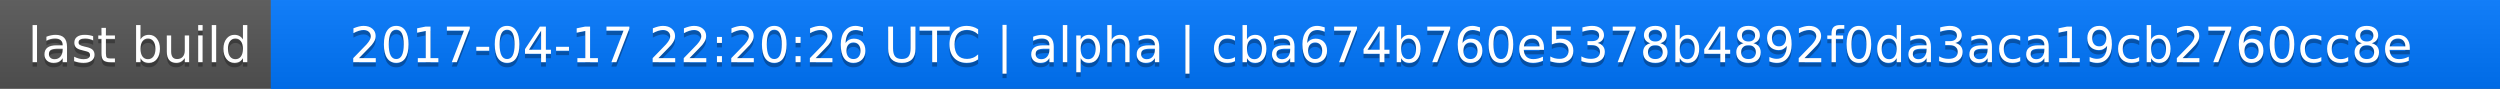
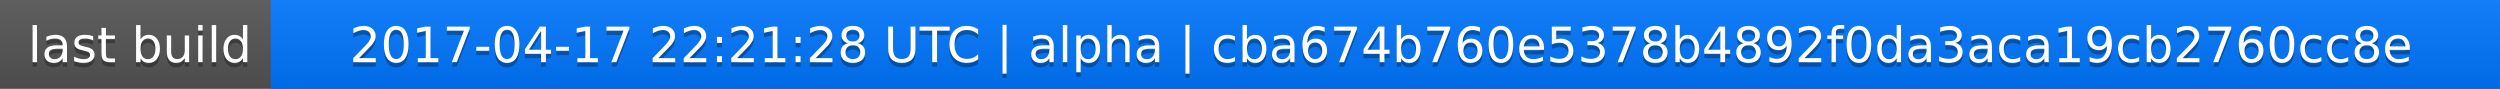
<svg xmlns="http://www.w3.org/2000/svg" width="563" height="20">
  <linearGradient id="a" x2="0" y2="100%">
    <stop offset="0" stop-color="#bbb" stop-opacity=".1" />
    <stop offset="1" stop-opacity=".1" />
  </linearGradient>
  <rect rx="0" width="563" height="20" fill="#555" />
  <rect rx="0" x="61" width="502" height="20" fill="#07f" />
  <path fill="#07f" d="M61 0h4v20h-4z" />
  <rect rx="0" width="563" height="20" fill="url(#a)" />
  <g fill="#fff" text-anchor="middle" font-family="DejaVu Sans,Verdana,Geneva,sans-serif" font-size="11">
    <text x="31.5" y="15" fill="#010101" fill-opacity=".3">last build</text>
    <text x="31.5" y="14">last build</text>
-     <text x="311" y="15" fill="#010101" fill-opacity=".3">2017-04-17 22:20:26 UTC | alpha | cba674b760e5378b4892f0da3aca19cb2760cc8e</text>
-     <text x="311" y="14">2017-04-17 22:20:26 UTC | alpha | cba674b760e5378b4892f0da3aca19cb2760cc8e</text>
+     <text x="311" y="15" fill="#010101" fill-opacity=".3">2017-04-17 22:21:28 UTC | alpha | cba674b760e5378b4892f0da3aca19cb2760cc8e</text>
+     <text x="311" y="14">2017-04-17 22:21:28 UTC | alpha | cba674b760e5378b4892f0da3aca19cb2760cc8e</text>
  </g>
</svg>
